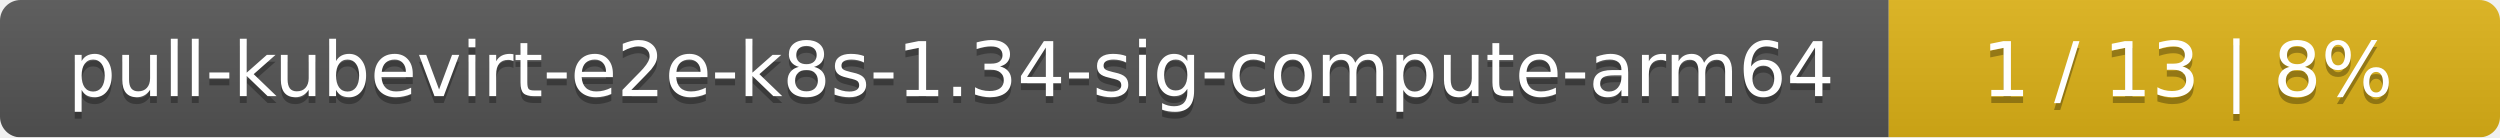
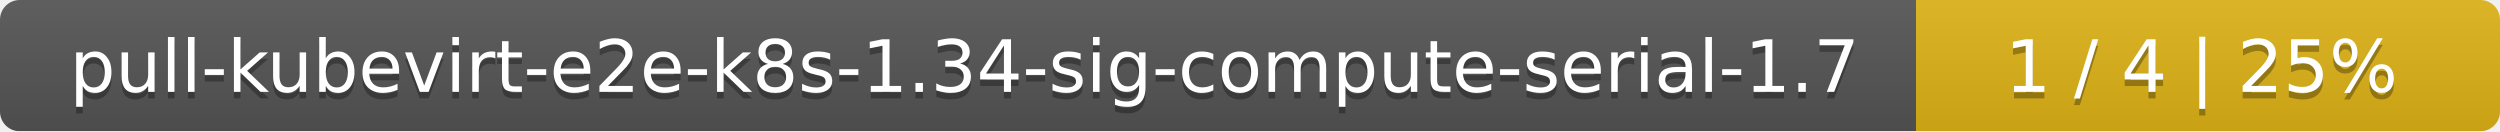
- <svg xmlns="http://www.w3.org/2000/svg" width="364" height="20">
+ <svg xmlns="http://www.w3.org/2000/svg" width="381" height="20">
  <linearGradient id="smooth" x2="0" y2="100%">
    <stop offset="0" stop-color="#bbb" stop-opacity=".1" />
    <stop offset="1" stop-opacity=".1" />
  </linearGradient>
  <mask id="round">
-     <rect width="364" height="20" rx="3" fill="#fff" />
+     <rect width="381" height="20" rx="3" fill="#fff" />
  </mask>
  <g mask="url(#round)">
-     <rect width="275" height="20" fill="#555" />
-     <rect x="275" width="89" height="20" fill="#dfb317" />
-     <rect width="364" height="20" fill="url(#smooth)" />
+     <rect width="292" height="20" fill="#555" />
+     <rect x="292" width="89" height="20" fill="#dfb317" />
+     <rect width="381" height="20" fill="url(#smooth)" />
  </g>
  <g fill="#fff" text-anchor="middle" font-family="DejaVu Sans,Verdana,Geneva,sans-serif" font-size="11">
-     <text x="138.5" y="15" fill="#010101" fill-opacity=".3">pull-kubevirt-e2e-k8s-1.34-sig-compute-arm64</text>
-     <text x="138.5" y="14">pull-kubevirt-e2e-k8s-1.34-sig-compute-arm64</text>
-     <text x="318.5" y="15" fill="#010101" fill-opacity=".3">1 / 13    |    8%</text>
-     <text x="318.5" y="14">1 / 13    |    8%</text>
+     <text x="147" y="15" fill="#010101" fill-opacity=".3">pull-kubevirt-e2e-k8s-1.34-sig-compute-serial-1.7</text>
+     <text x="147" y="14">pull-kubevirt-e2e-k8s-1.34-sig-compute-serial-1.7</text>
+     <text x="335.5" y="15" fill="#010101" fill-opacity=".3">1 / 4    |    25%</text>
+     <text x="335.5" y="14">1 / 4    |    25%</text>
  </g>
</svg>
